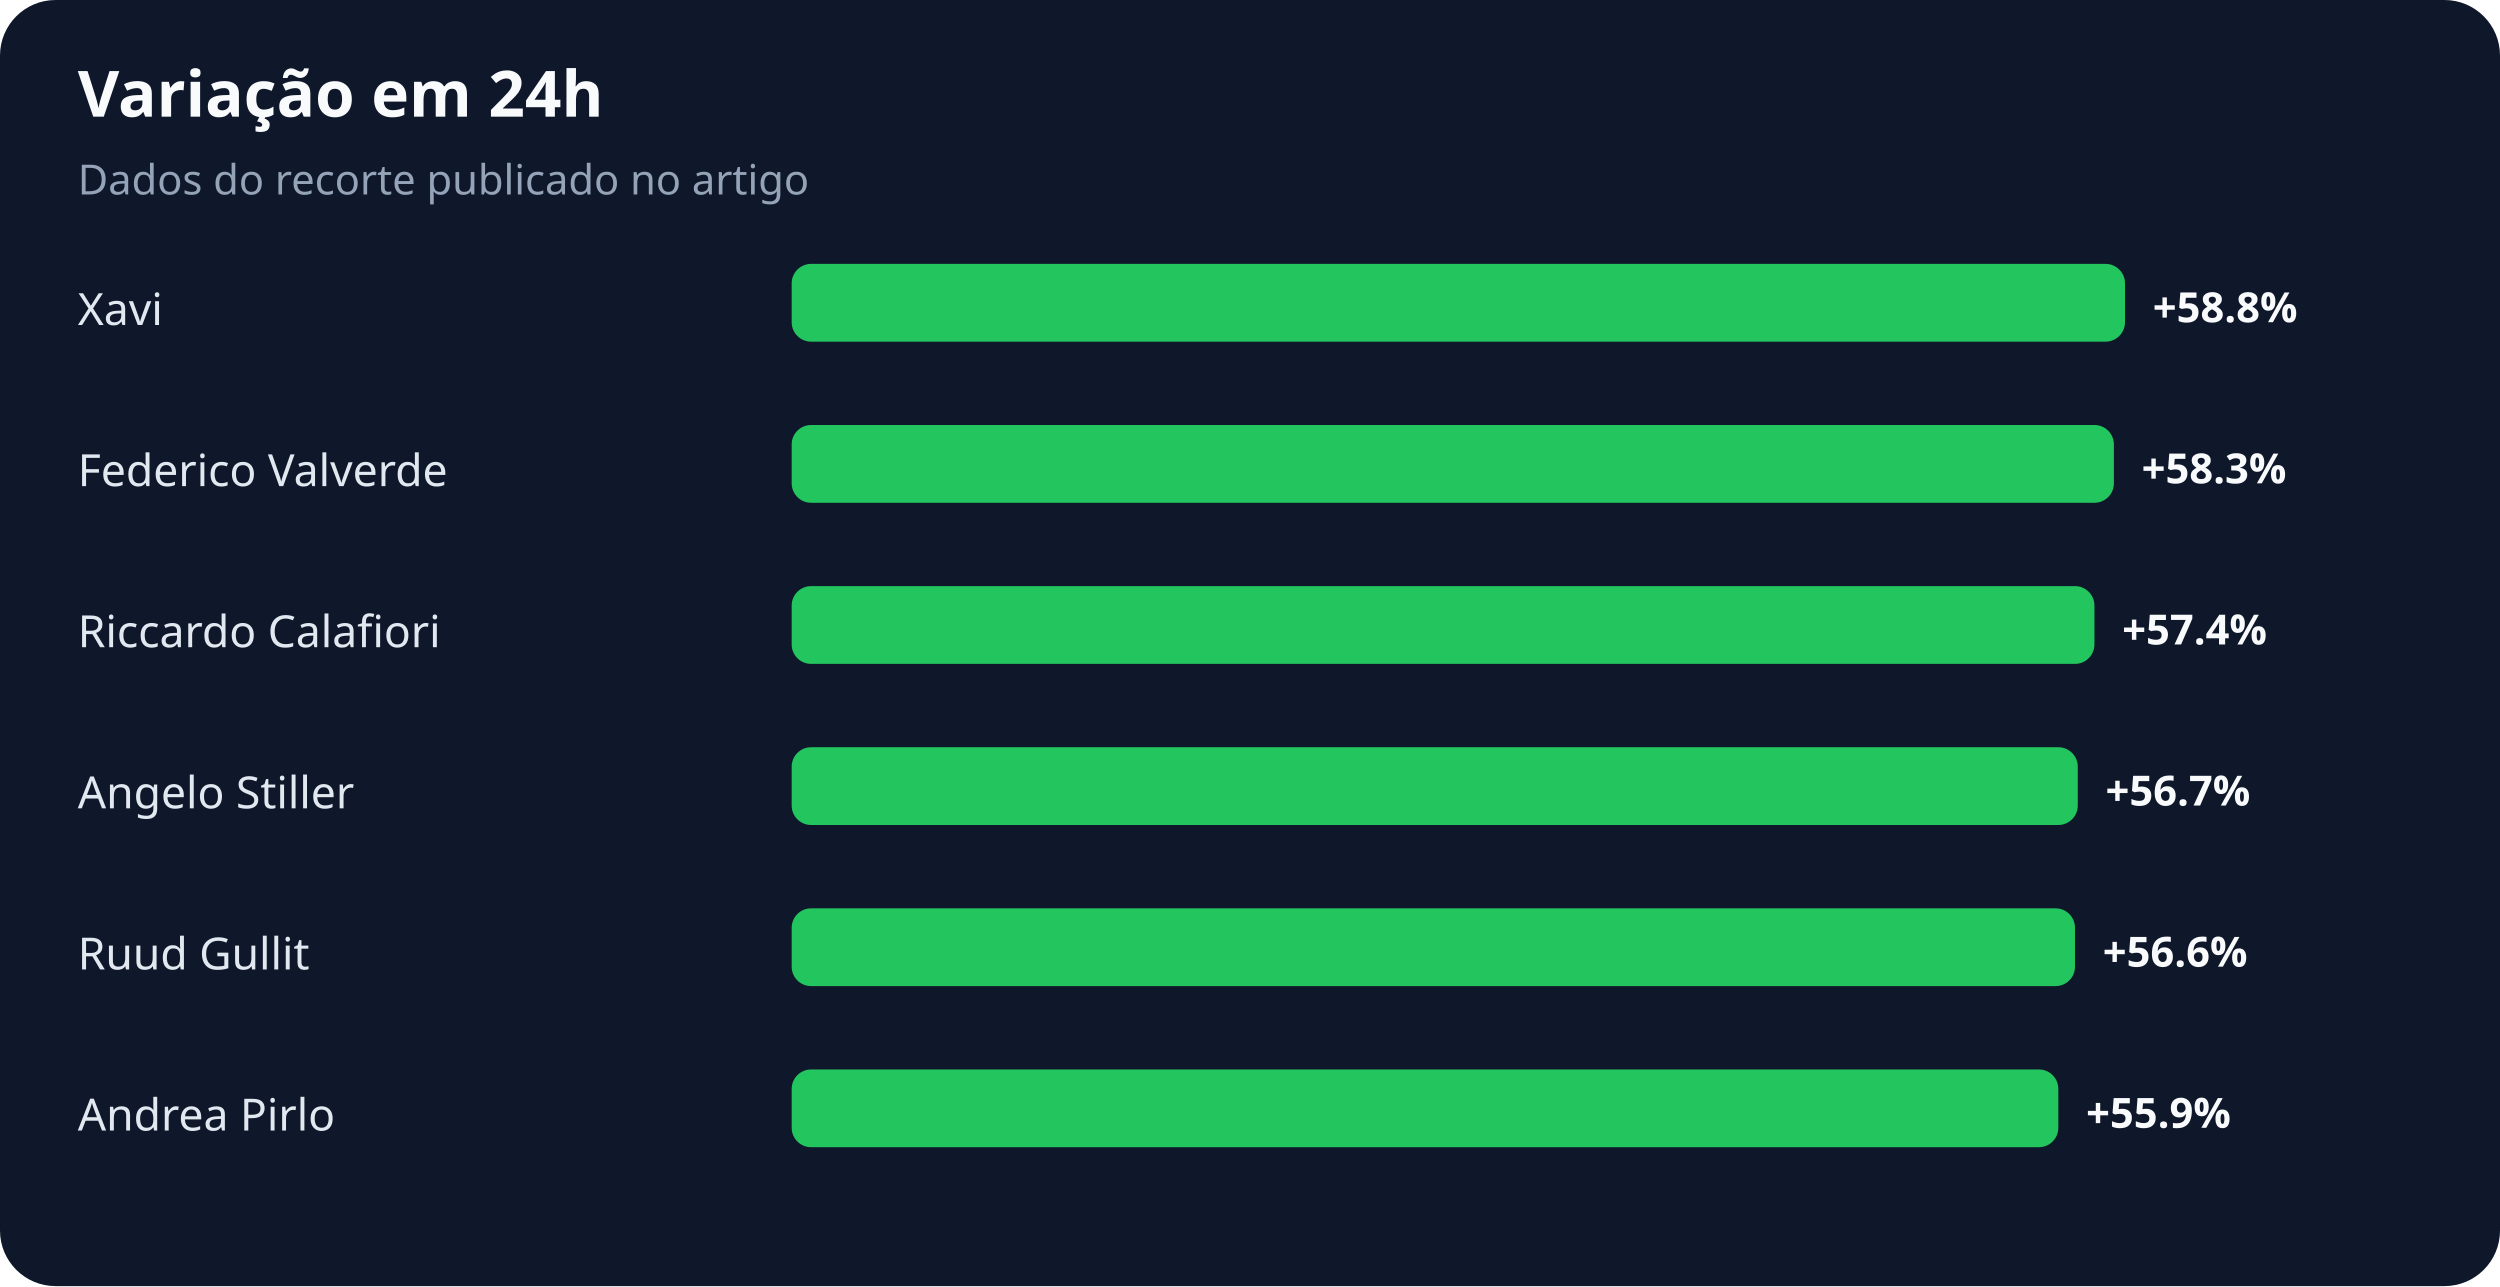
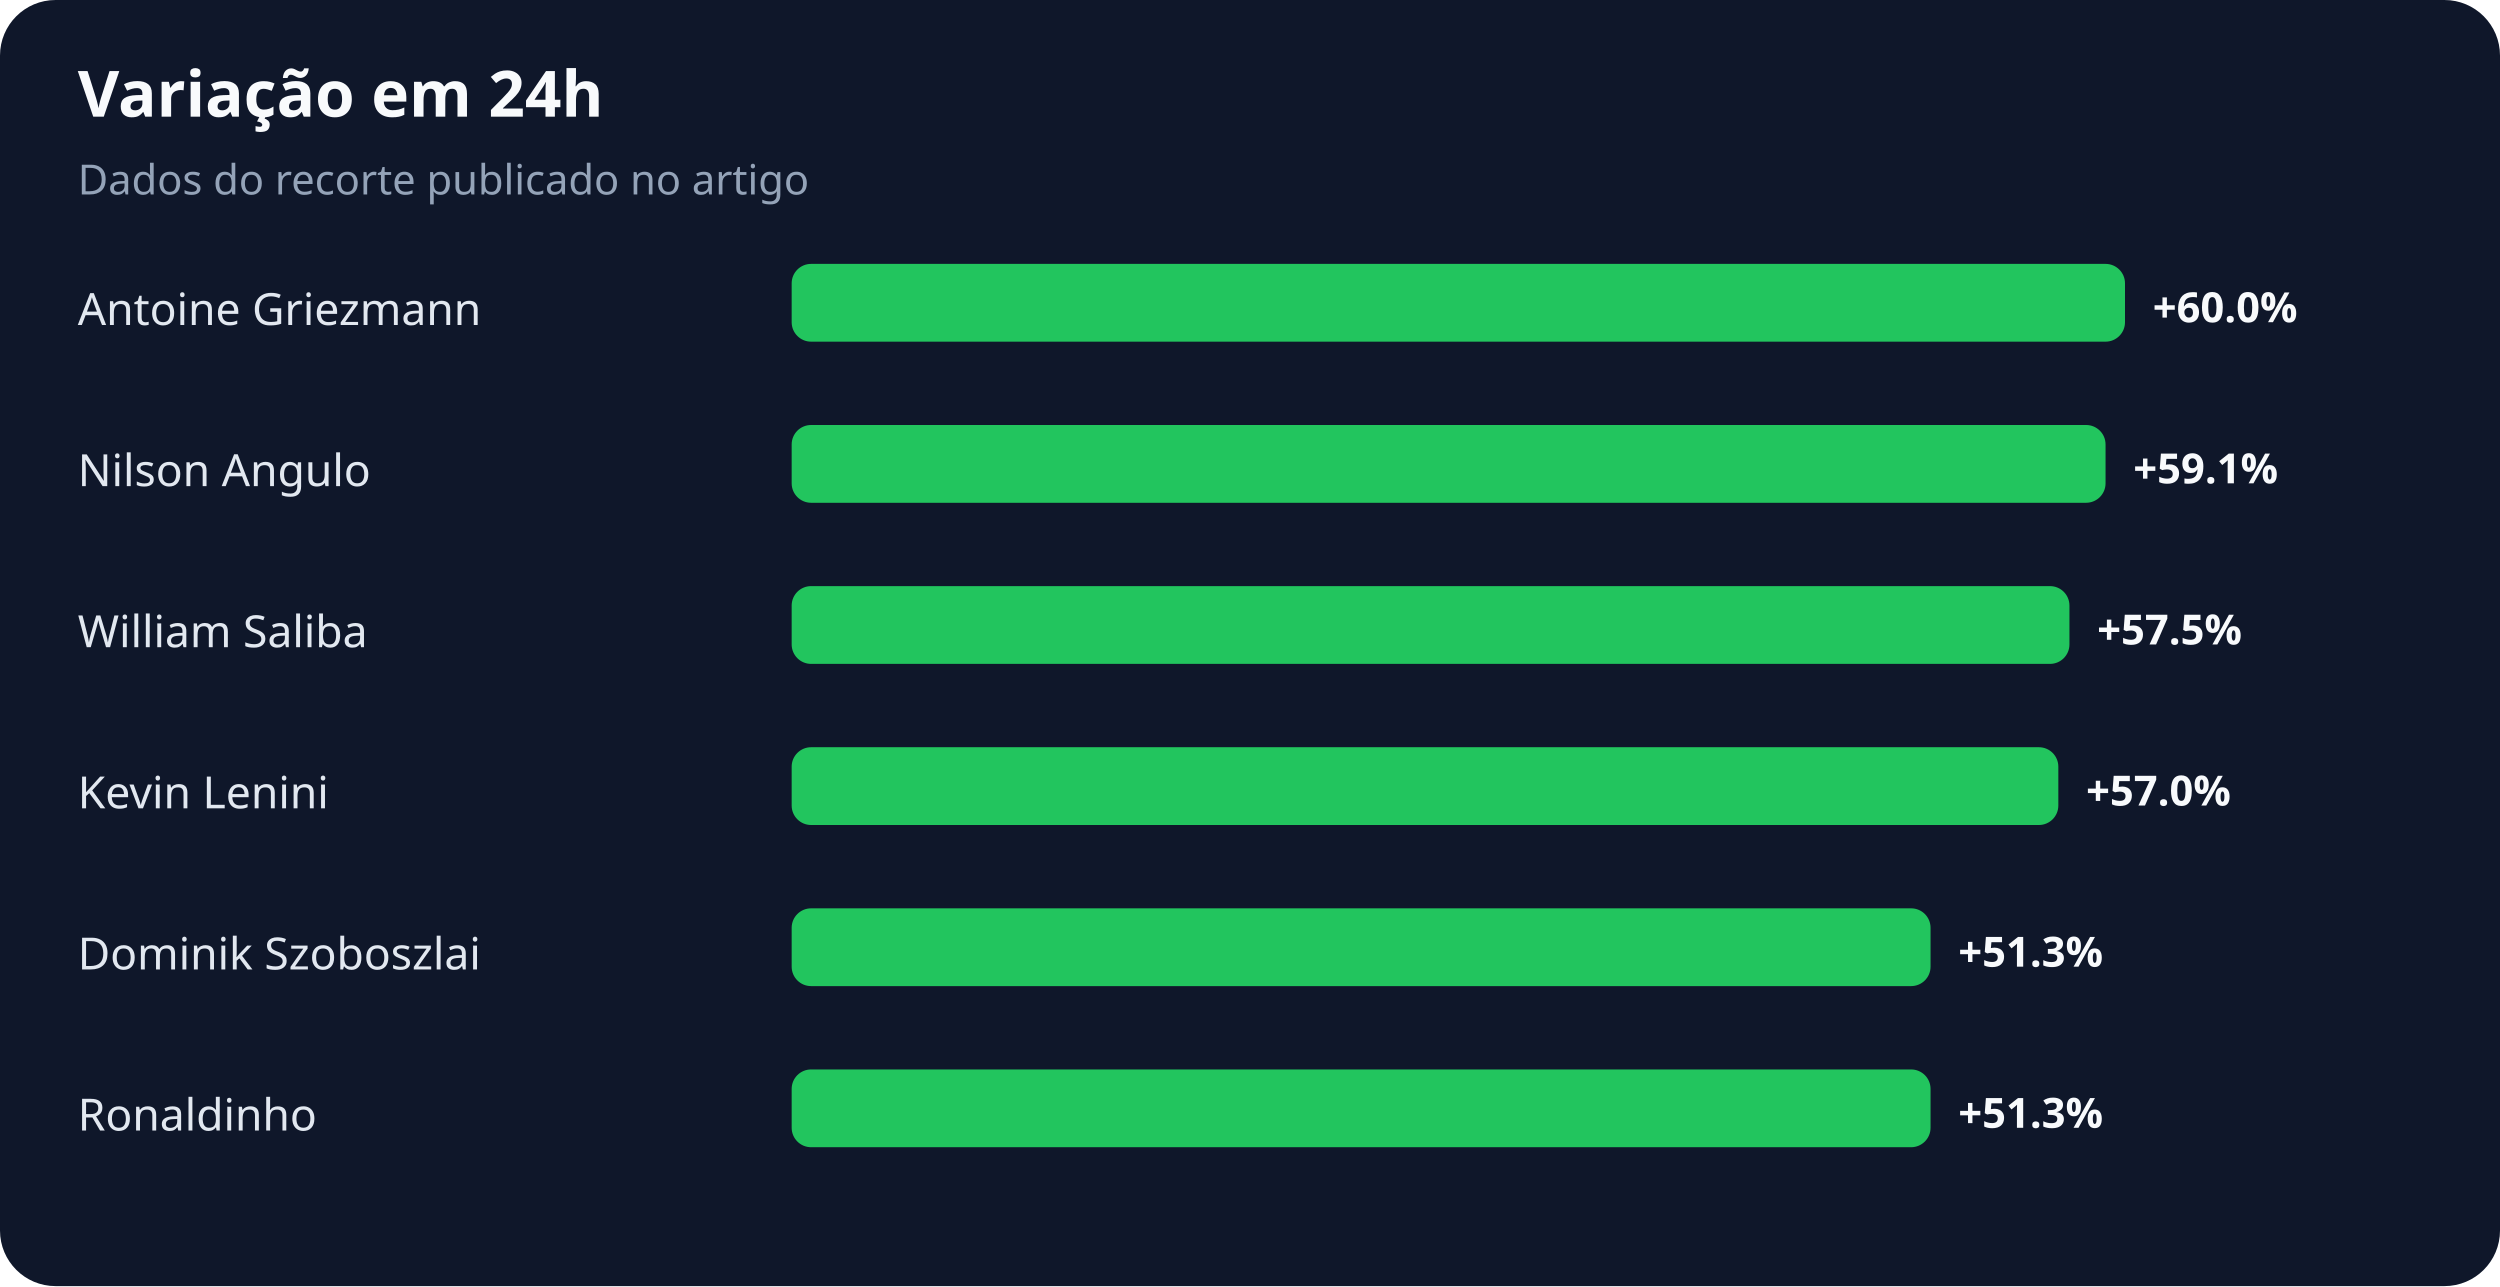
<svg xmlns="http://www.w3.org/2000/svg" width="900" height="463" viewBox="0 0 900 463" role="img" aria-labelledby="title desc">
  <rect width="100%" height="100%" rx="20" fill="#0f172a" />
  <text x="28" y="42" fill="#f8fafc" font-family="system-ui,sans-serif" font-size="23" font-weight="700">Variação em 24h</text>
  <text x="28" y="70" fill="#94a3b8" font-family="system-ui,sans-serif" font-size="15">Dados do recorte publicado no artigo</text>
-   <text x="28" y="117" fill="#e2e8f0" font-family="system-ui,sans-serif" font-size="16">Xavi</text>
+   <text x="28" y="117" fill="#e2e8f0" font-family="system-ui,sans-serif" font-size="16">Antoine Griezmann</text>
  <rect x="285" y="95" width="480" height="28" rx="7" fill="#22c55e" />
-   <text x="775" y="116" fill="#f8fafc" font-family="system-ui,sans-serif" font-size="15" font-weight="700">+58.8%</text>
-   <text x="28" y="175" fill="#e2e8f0" font-family="system-ui,sans-serif" font-size="16">Federico Valverde</text>
-   <rect x="285" y="153" width="476" height="28" rx="7" fill="#22c55e" />
-   <text x="771" y="174" fill="#f8fafc" font-family="system-ui,sans-serif" font-size="15" font-weight="700">+58.3%</text>
-   <text x="28" y="233" fill="#e2e8f0" font-family="system-ui,sans-serif" font-size="16">Riccardo Calafiori</text>
-   <rect x="285" y="211" width="469" height="28" rx="7" fill="#22c55e" />
-   <text x="764" y="232" fill="#f8fafc" font-family="system-ui,sans-serif" font-size="15" font-weight="700">+57.4%</text>
-   <text x="28" y="291" fill="#e2e8f0" font-family="system-ui,sans-serif" font-size="16">Angelo Stiller</text>
-   <rect x="285" y="269" width="463" height="28" rx="7" fill="#22c55e" />
-   <text x="758" y="290" fill="#f8fafc" font-family="system-ui,sans-serif" font-size="15" font-weight="700">+56.7%</text>
-   <text x="28" y="349" fill="#e2e8f0" font-family="system-ui,sans-serif" font-size="16">Ruud Gullit</text>
-   <rect x="285" y="327" width="462" height="28" rx="7" fill="#22c55e" />
-   <text x="757" y="348" fill="#f8fafc" font-family="system-ui,sans-serif" font-size="15" font-weight="700">+56.6%</text>
-   <text x="28" y="407" fill="#e2e8f0" font-family="system-ui,sans-serif" font-size="16">Andrea Pirlo</text>
-   <rect x="285" y="385" width="456" height="28" rx="7" fill="#22c55e" />
-   <text x="751" y="406" fill="#f8fafc" font-family="system-ui,sans-serif" font-size="15" font-weight="700">+55.9%</text>
+   <text x="775" y="116" fill="#f8fafc" font-family="system-ui,sans-serif" font-size="15" font-weight="700">+60.0%</text>
+   <text x="28" y="175" fill="#e2e8f0" font-family="system-ui,sans-serif" font-size="16">Nilson Angulo</text>
+   <rect x="285" y="153" width="473" height="28" rx="7" fill="#22c55e" />
+   <text x="768" y="174" fill="#f8fafc" font-family="system-ui,sans-serif" font-size="15" font-weight="700">+59.1%</text>
+   <text x="28" y="233" fill="#e2e8f0" font-family="system-ui,sans-serif" font-size="16">William Saliba</text>
+   <rect x="285" y="211" width="460" height="28" rx="7" fill="#22c55e" />
+   <text x="755" y="232" fill="#f8fafc" font-family="system-ui,sans-serif" font-size="15" font-weight="700">+57.5%</text>
+   <text x="28" y="291" fill="#e2e8f0" font-family="system-ui,sans-serif" font-size="16">Kevin Lenini</text>
+   <rect x="285" y="269" width="456" height="28" rx="7" fill="#22c55e" />
+   <text x="751" y="290" fill="#f8fafc" font-family="system-ui,sans-serif" font-size="15" font-weight="700">+57.0%</text>
+   <text x="28" y="349" fill="#e2e8f0" font-family="system-ui,sans-serif" font-size="16">Dominik Szoboszlai</text>
+   <rect x="285" y="327" width="410" height="28" rx="7" fill="#22c55e" />
+   <text x="705" y="348" fill="#f8fafc" font-family="system-ui,sans-serif" font-size="15" font-weight="700">+51.3%</text>
+   <text x="28" y="407" fill="#e2e8f0" font-family="system-ui,sans-serif" font-size="16">Ronaldinho</text>
+   <rect x="285" y="385" width="410" height="28" rx="7" fill="#22c55e" />
+   <text x="705" y="406" fill="#f8fafc" font-family="system-ui,sans-serif" font-size="15" font-weight="700">+51.3%</text>
</svg>
